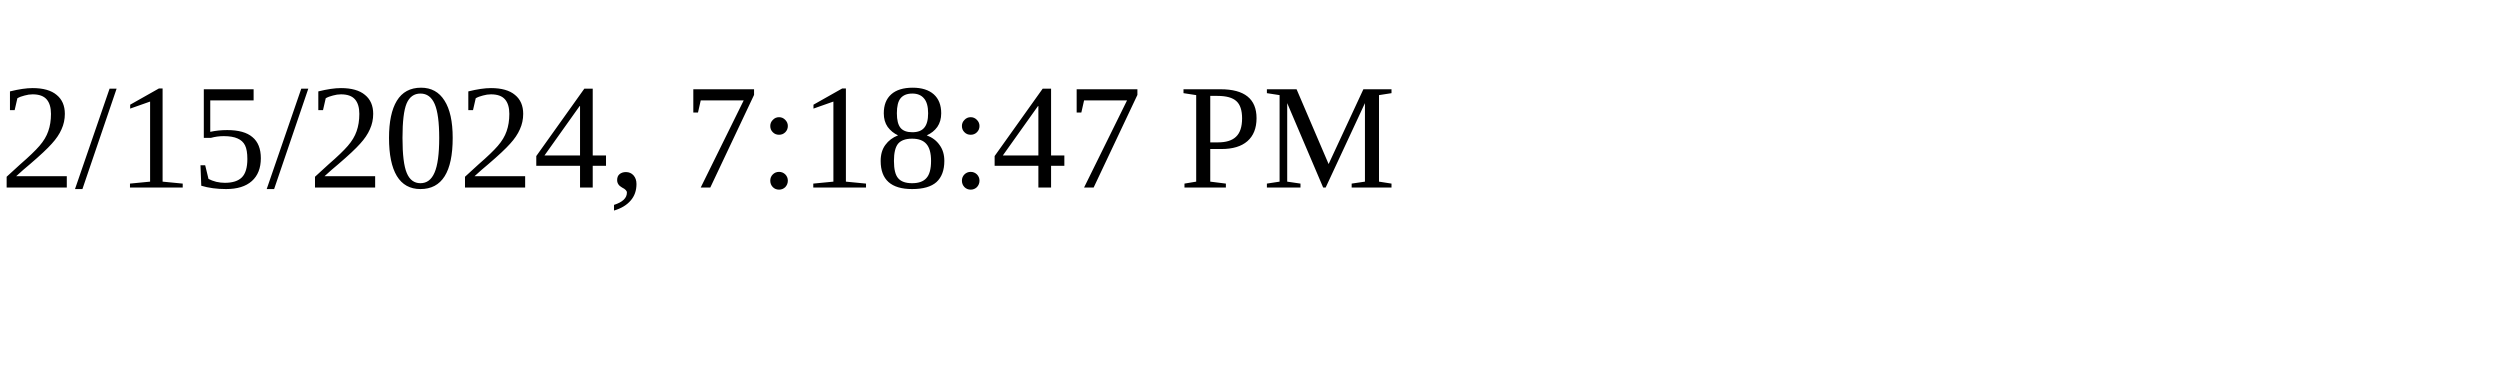
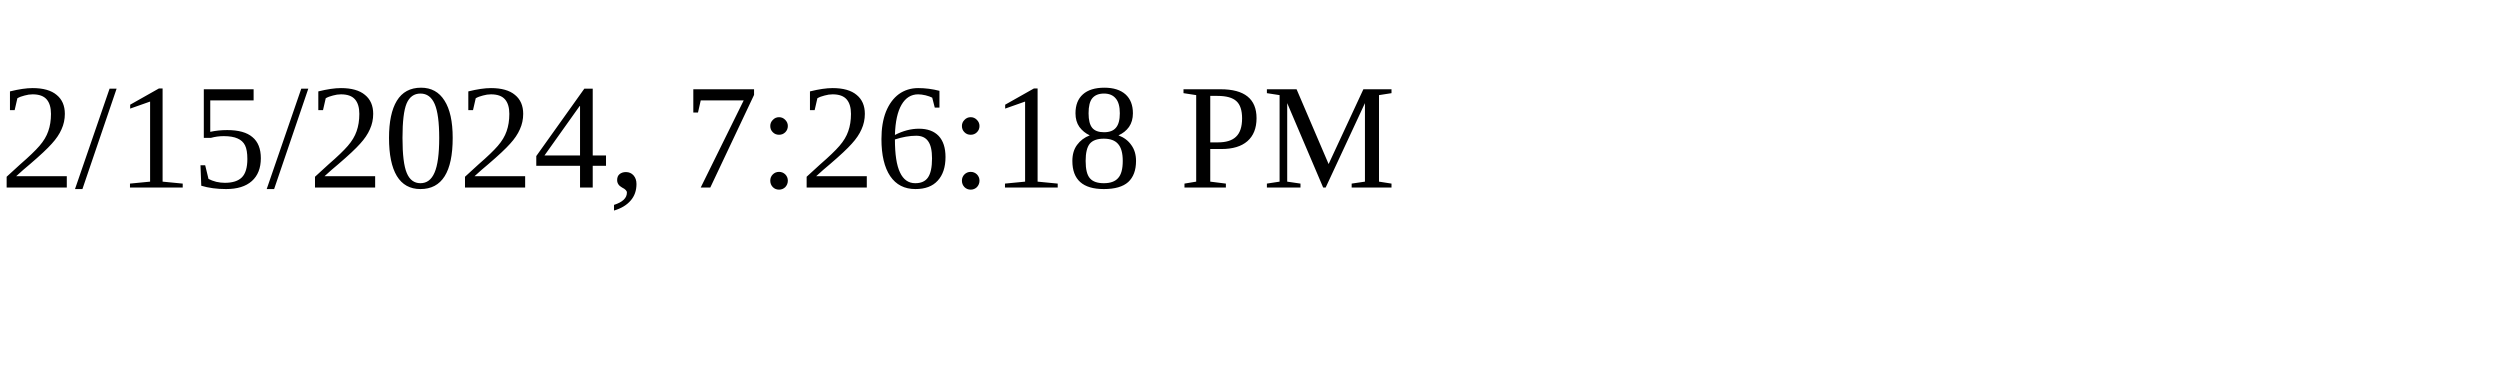
<svg xmlns="http://www.w3.org/2000/svg" height="30" width="200">
-   <text x="0" y="15">2/15/2024, 7:18:47 PM</text>
+   <text x="0" y="15">2/15/2024, 7:26:18 PM</text>
</svg>
